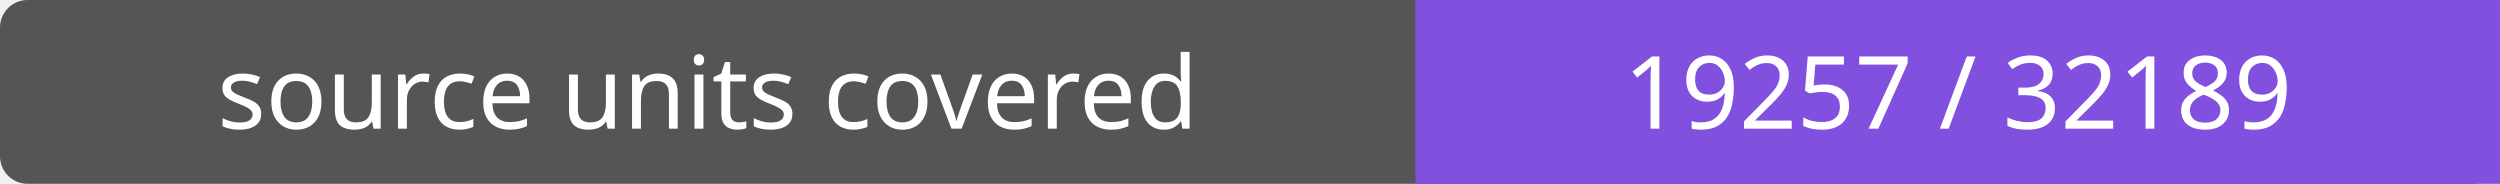
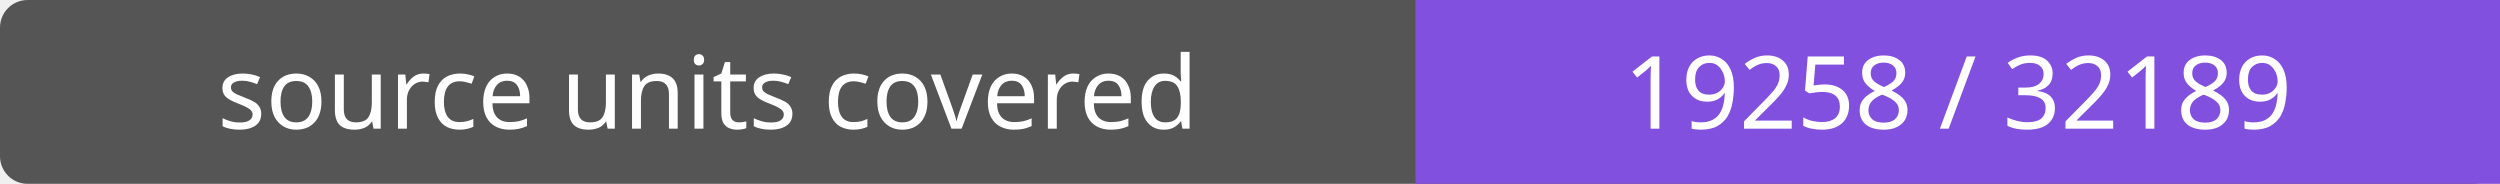
- <svg xmlns="http://www.w3.org/2000/svg" width="272" height="20" role="img" aria-label="source units covered: 19257 / 32189">
+ <svg xmlns="http://www.w3.org/2000/svg" width="272" height="20" role="img" aria-label="source units covered: 19258 / 32189">
  <rect width="272" height="20" rx="3" fill="#555" />
  <path fill="#8250df" d="M154 0h118v20H154z" />
  <g fill="#fff" text-anchor="middle" font-family="Verdana,sans-serif" font-size="11">
    <text x="77.0" y="14">source units covered</text>
-     <text x="213.0" y="14">19257 / 32189</text>
+     <text x="213.0" y="14">19258 / 32189</text>
  </g>
</svg>
